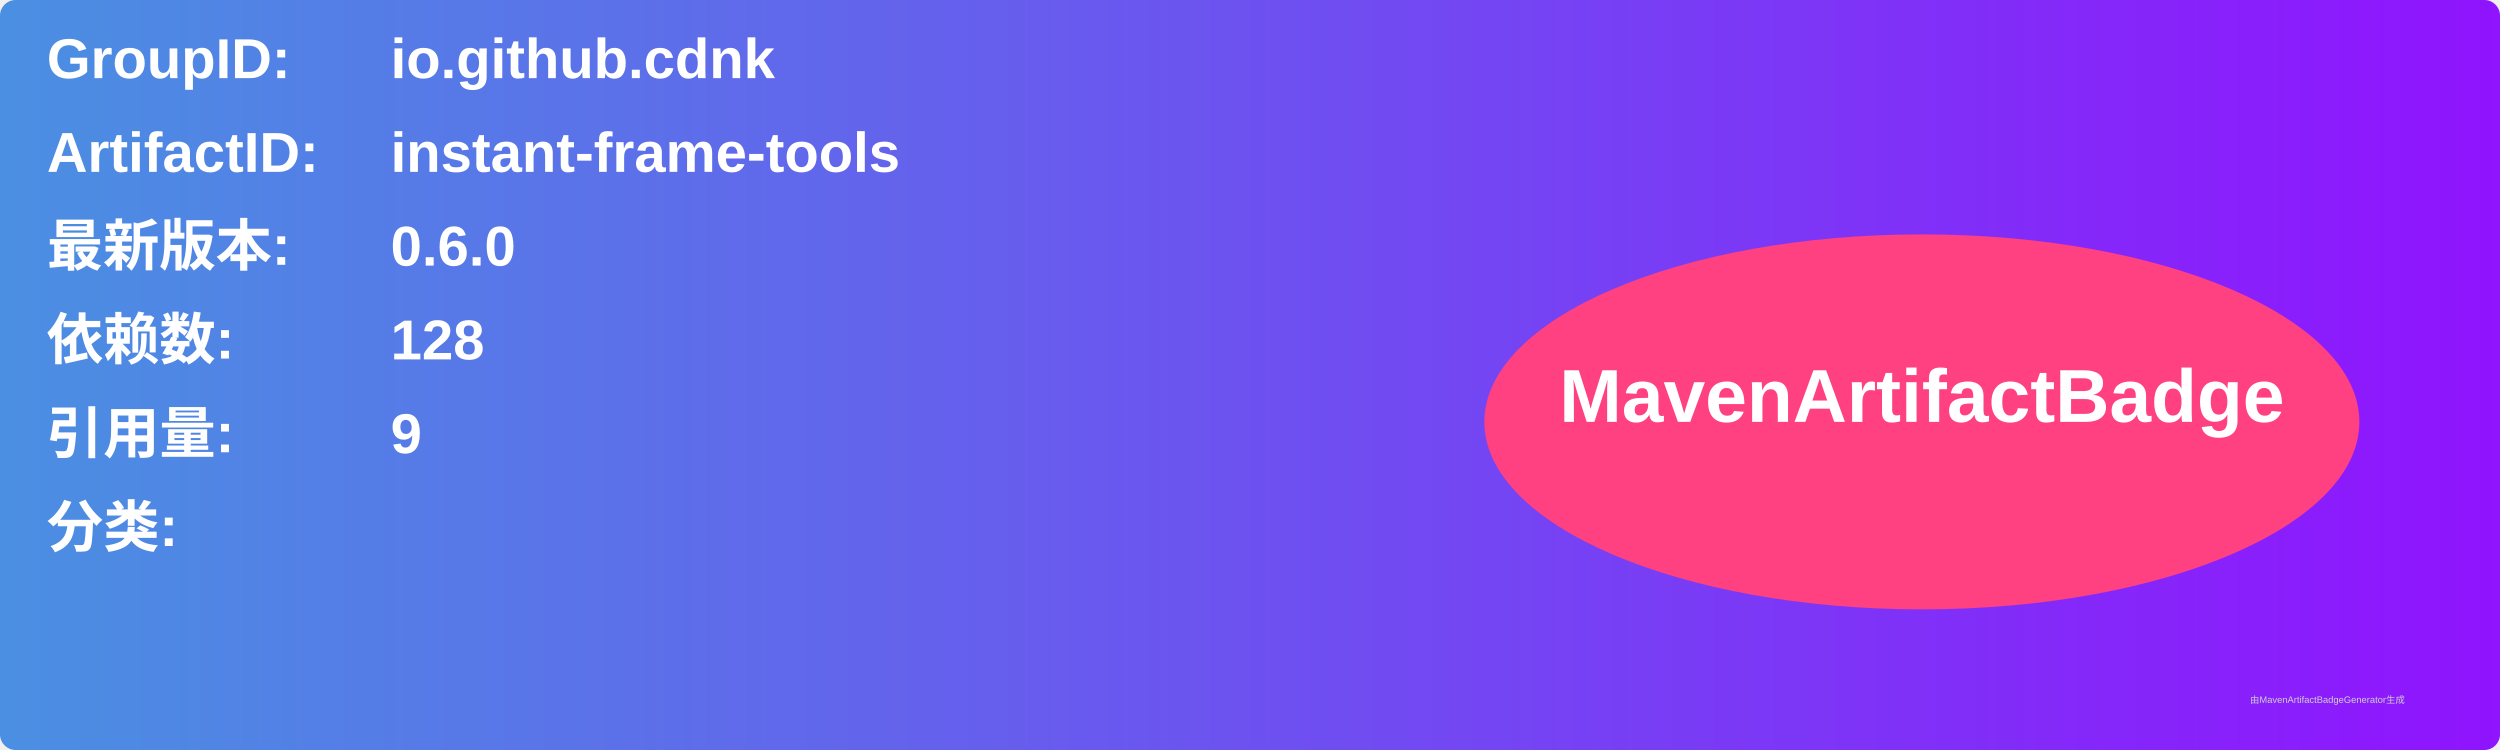
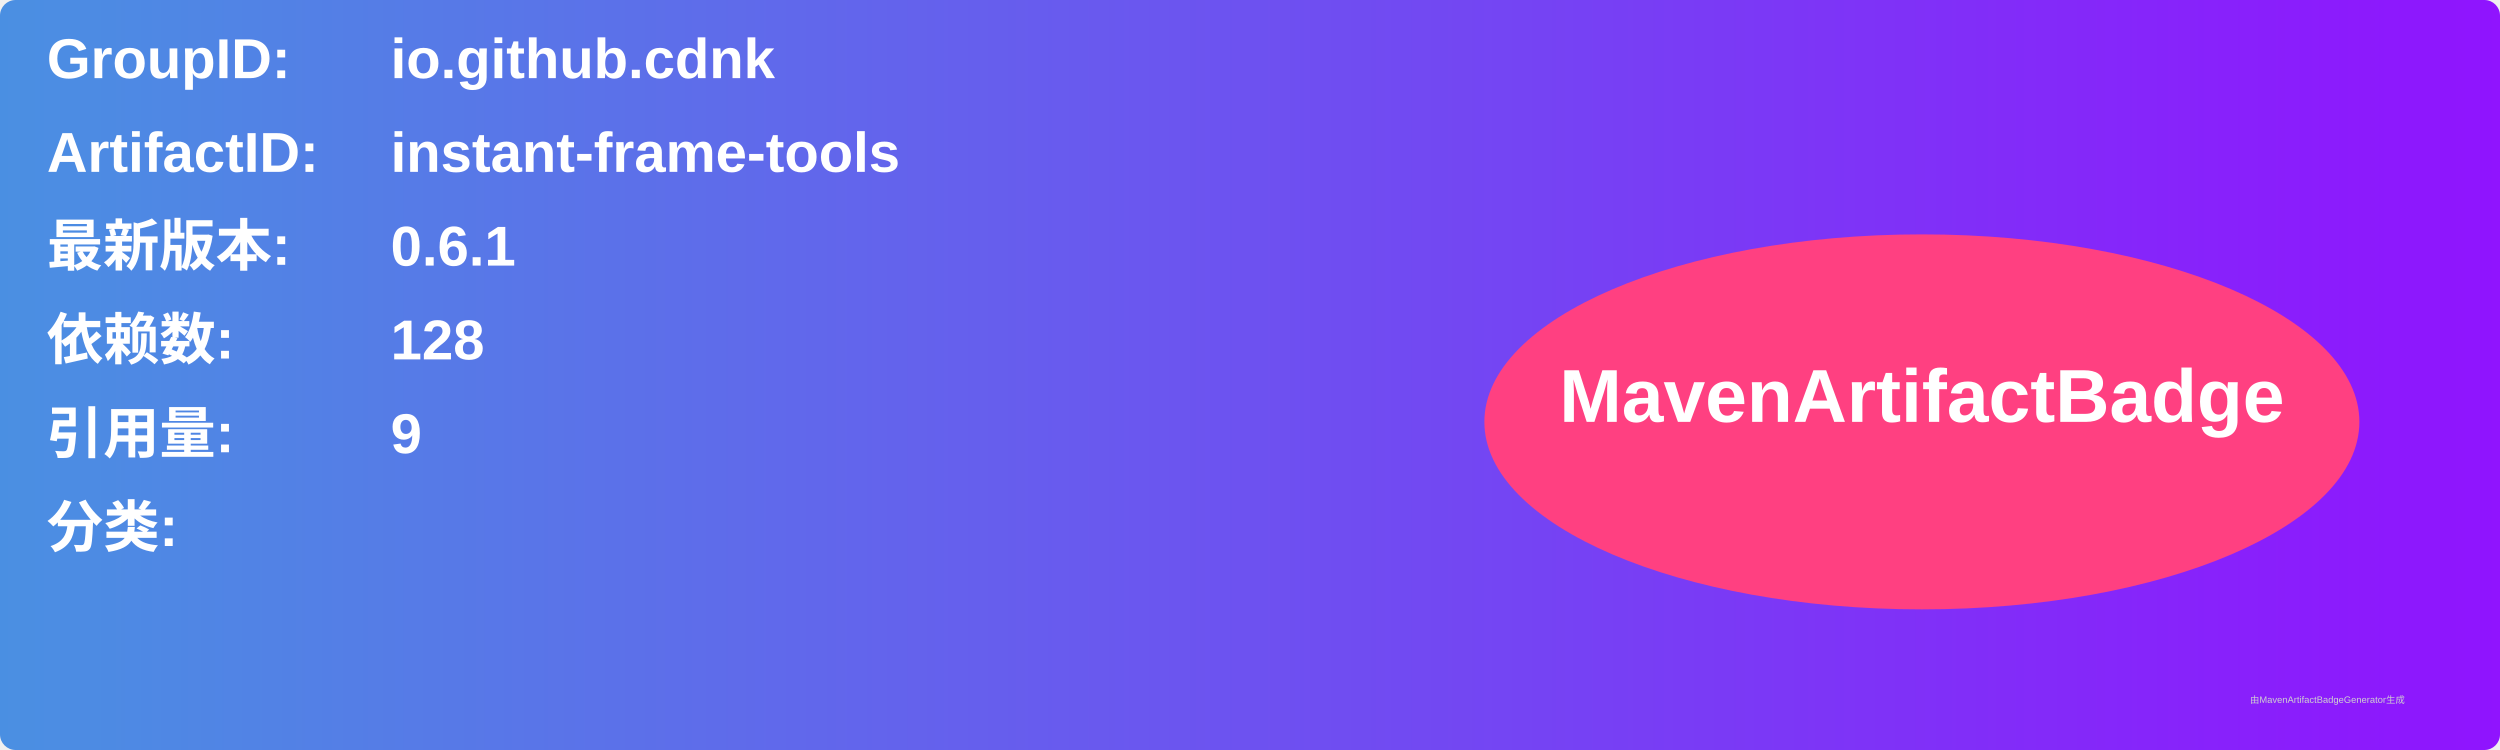
<svg xmlns="http://www.w3.org/2000/svg" width="800" height="240" viewBox="0 0 800 240">
  <linearGradient id="grad" x1="0%" y1="0%" x2="100%" y2="0%">
    <stop offset="0%" stop-color="#4a90e2" />
    <stop offset="100%" stop-color="#9013fe" />
  </linearGradient>
  <rect width="100%" height="100%" rx="5" ry="5" fill="url(#grad)" />
  <g transform="translate(15, 15)">
    <text x="0" y="10" font-family="Arial" font-size="18" fill="white" font-weight="bold" width="260">GroupID:</text>
    <text x="110" y="10" font-family="Arial" font-size="18" fill="white" font-weight="bold" width="460">io.github.cdnk</text>
    <text x="0" y="40" font-family="Arial" font-size="18" fill="white" font-weight="bold" width="260">ArtifactID:</text>
    <text x="110" y="40" font-family="Arial" font-size="18" fill="white" font-weight="bold" width="460">instant-frame-tools</text>
    <text x="0" y="70" font-family="Arial" font-size="18" fill="white" font-weight="bold">最新版本:</text>
    <text x="110" y="70" font-family="Arial" font-size="18" fill="white" font-weight="bold">
-       <tspan font-weight="bold">0.6.0</tspan>
+       <tspan font-weight="bold">0.6.1</tspan>
    </text>
    <text x="0" y="100" font-family="Arial" font-size="18" fill="white" font-weight="bold">依赖数: </text>
    <text x="110" y="100" font-family="Arial" font-size="18" fill="white">
      <tspan font-weight="bold">128</tspan>
    </text>
    <text x="0" y="130" font-family="Arial" font-size="18" fill="white" font-weight="bold">引用量: </text>
    <text x="110" y="130" font-family="Arial" font-size="18" fill="white">
      <tspan font-weight="bold">9</tspan>
    </text>
    <text x="0" y="160" font-family="Arial" font-size="18" fill="white" font-weight="bold">分类:</text>
    <text x="10" y="190" font-family="Arial" font-size="10" fill="white">
      <tspan font-weight="bold" />
    </text>
    <ellipse cx="600" cy="120" rx="140" ry="60" fill="#ff4081" />
    <text x="600" y="120" text-anchor="middle" font-family="Arial" font-size="24" fill="white" font-weight="bold">MavenArtifactBadge</text>
  </g>
  <text x="720" y="225" font-family="Arial" font-size="3" fill="#d0d0d0">由MavenArtifactBadgeGenerator生成</text>
</svg>
